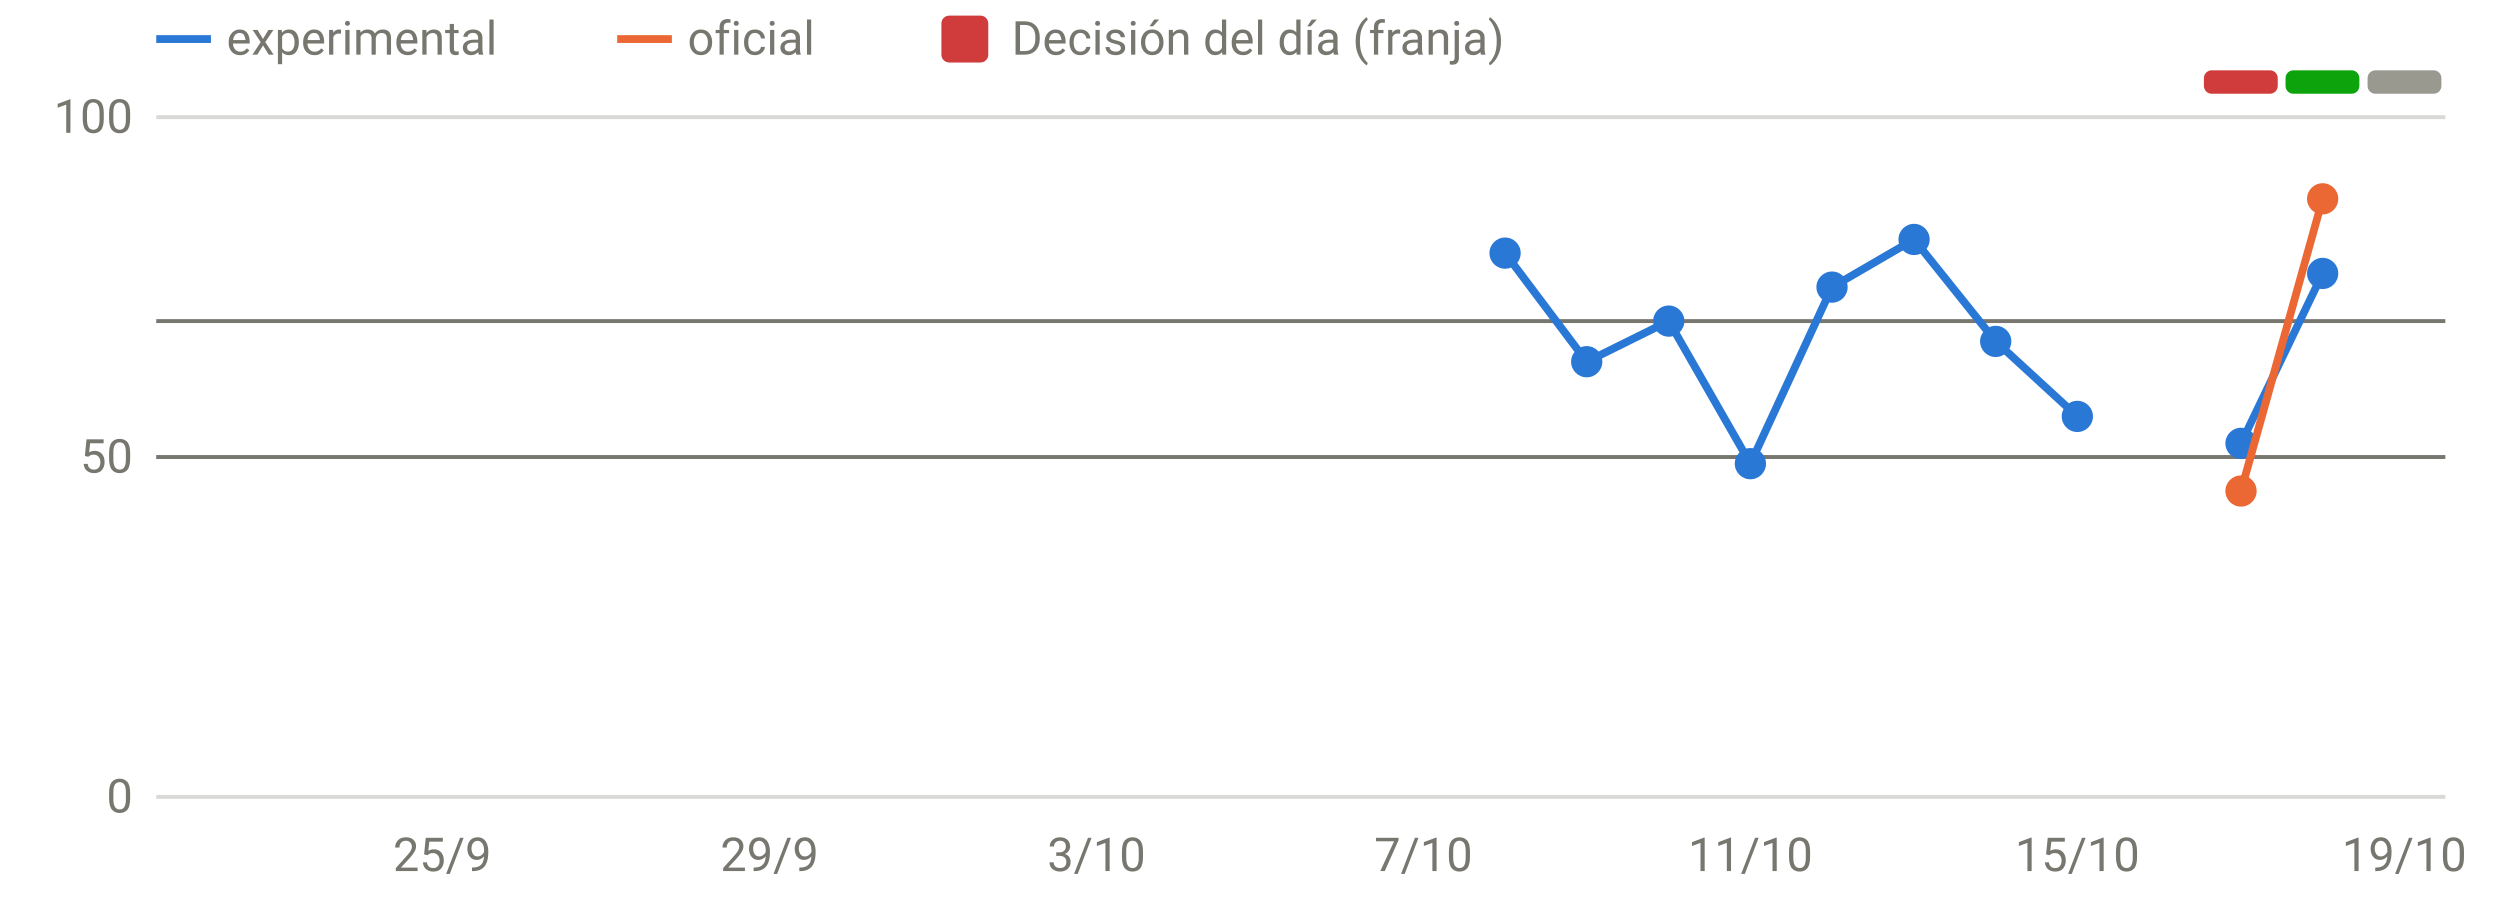
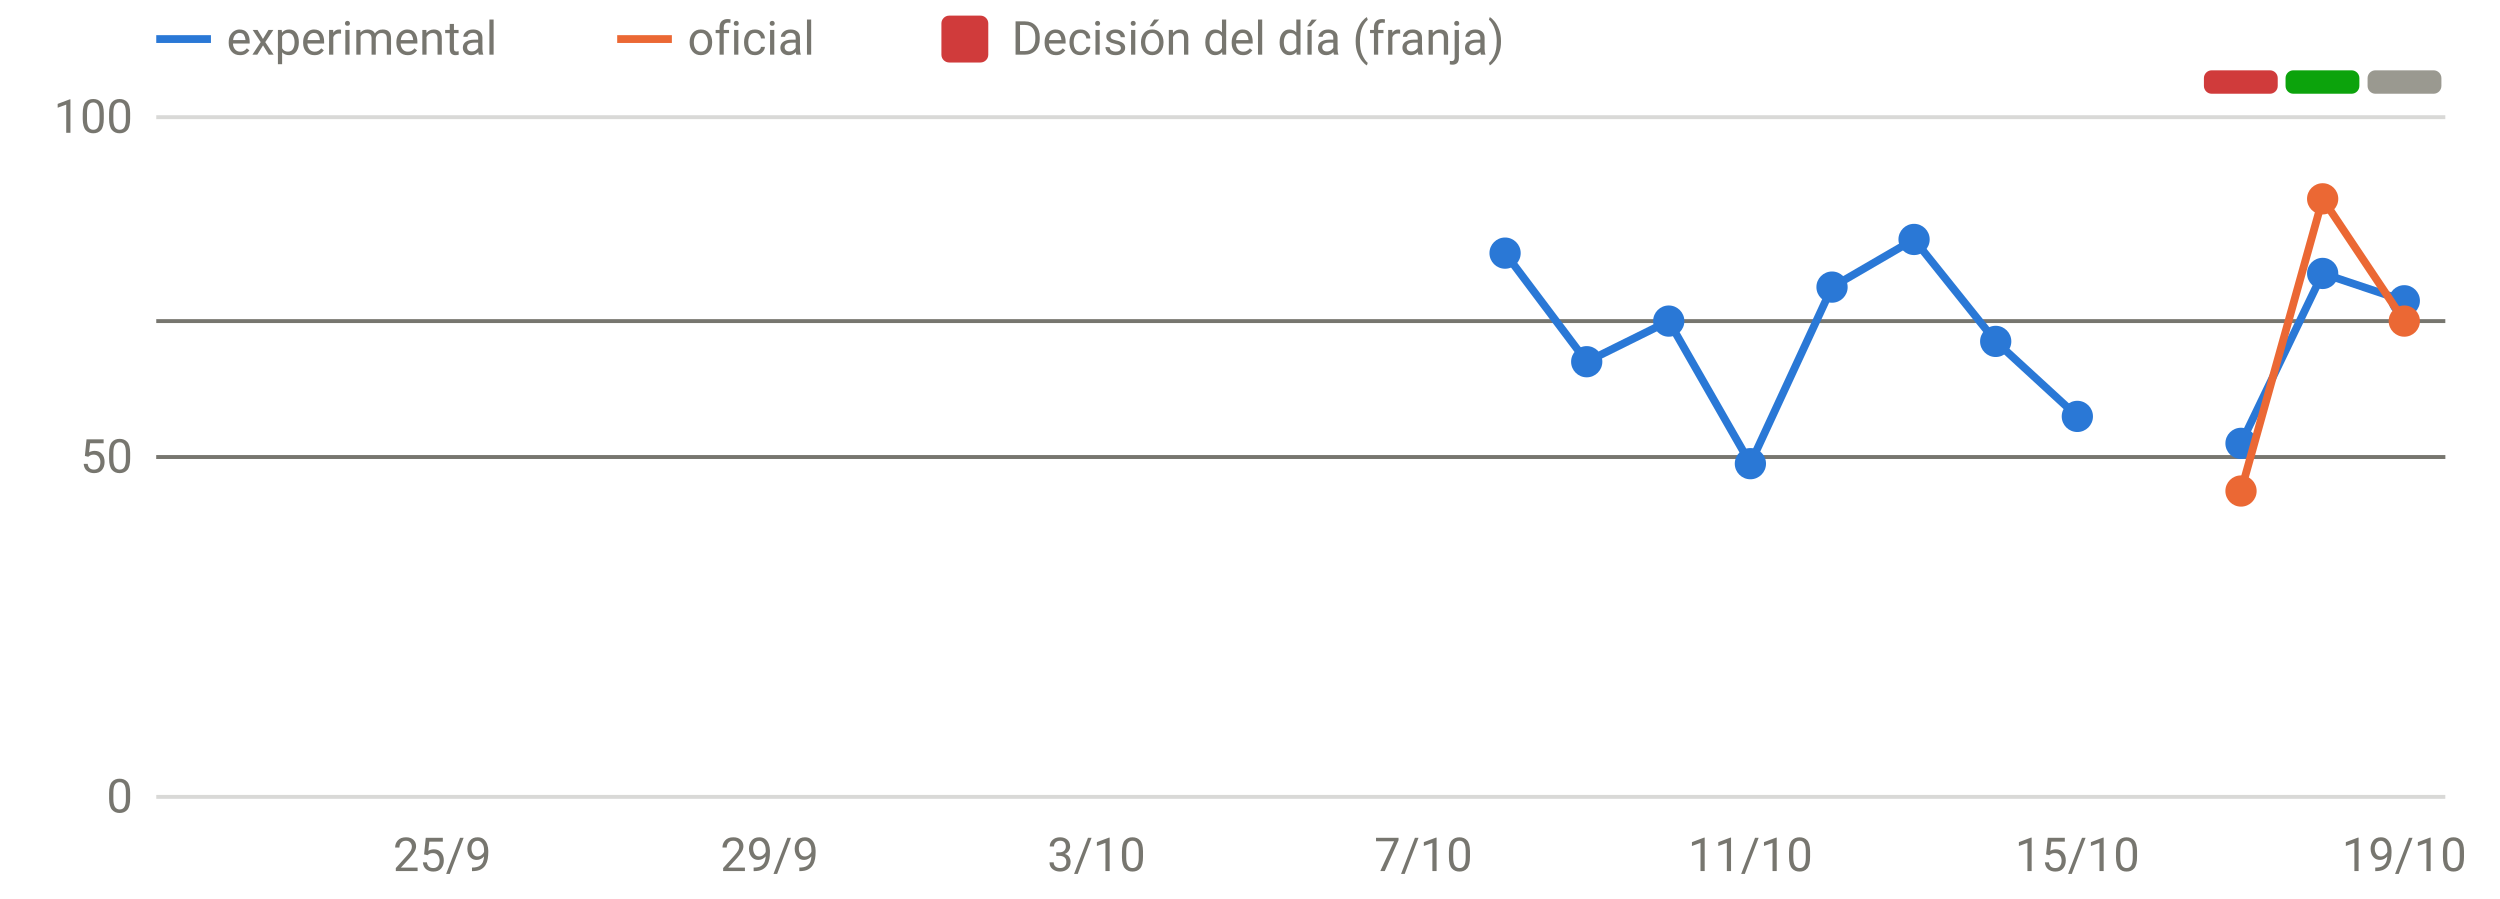
<svg xmlns="http://www.w3.org/2000/svg" viewBox="0 0 640 230" width="640" height="230" role="img" aria-label="Disponibilidad: oficial frente a v3" font-family="system-ui,-apple-system,Segoe UI,Roboto,sans-serif" font-size="12" fill="#77766f">
  <line x1="40" x2="626" y1="204.0" y2="204.0" stroke="rgba(119,118,111,0.28)" stroke-width="1" />
  <text x="34" y="208.0" text-anchor="end">0</text>
  <line x1="40" x2="626" y1="117.0" y2="117.0" stroke="rgba(119,118,111,0.28)" stroke-width="1" />
  <text x="34" y="121.0" text-anchor="end">50</text>
  <line x1="40" x2="626" y1="30.0" y2="30.0" stroke="rgba(119,118,111,0.28)" stroke-width="1" />
  <text x="34" y="34.0" text-anchor="end">100</text>
  <text x="113.2" y="223" text-anchor="middle">25/9</text>
  <text x="197.0" y="223" text-anchor="middle">29/9</text>
  <text x="280.7" y="223" text-anchor="middle">3/10</text>
  <text x="364.4" y="223" text-anchor="middle">7/10</text>
  <text x="448.1" y="223" text-anchor="middle">11/10</text>
  <text x="531.8" y="223" text-anchor="middle">15/10</text>
  <text x="615.5" y="223" text-anchor="middle">19/10</text>
  <rect x="564.2" y="18" width="18.9" height="6" rx="2" fill="#d03b3b" />
  <rect x="585.1" y="18" width="18.9" height="6" rx="2" fill="#0ca30c" />
  <rect x="606.1" y="18" width="18.9" height="6" rx="2" fill="#9a9990" />
  <line x1="40" x2="626" y1="82.2" y2="82.2" stroke="#77766f" stroke-width="1" />
  <line x1="40" x2="626" y1="117.0" y2="117.0" stroke="#77766f" stroke-width="1" />
  <path d="M385.3,64.8 L406.2,92.6 L427.2,82.2 L448.1,118.7 L469.0,73.5 L490.0,61.3 L510.9,87.4 L531.8,106.6" fill="none" stroke="#2a78d6" stroke-width="2" stroke-linejoin="round" stroke-linecap="round" />
-   <path d="M573.7,113.5 L594.6,70.0" fill="none" stroke="#2a78d6" stroke-width="2" stroke-linejoin="round" stroke-linecap="round" />
+   <path d="M573.7,113.5 L594.6,70.0 L615.5,77.0" fill="none" stroke="#2a78d6" stroke-width="2" stroke-linejoin="round" stroke-linecap="round" />
  <circle cx="385.3" cy="64.8" r="4" fill="#2a78d6" />
  <circle cx="406.2" cy="92.6" r="4" fill="#2a78d6" />
  <circle cx="427.2" cy="82.2" r="4" fill="#2a78d6" />
  <circle cx="448.1" cy="118.7" r="4" fill="#2a78d6" />
  <circle cx="469.0" cy="73.5" r="4" fill="#2a78d6" />
  <circle cx="490.0" cy="61.3" r="4" fill="#2a78d6" />
  <circle cx="510.9" cy="87.4" r="4" fill="#2a78d6" />
  <circle cx="531.8" cy="106.6" r="4" fill="#2a78d6" />
  <circle cx="573.7" cy="113.5" r="4" fill="#2a78d6" />
  <circle cx="594.6" cy="70.0" r="4" fill="#2a78d6" />
-   <path d="M573.7,125.7 L594.6,50.9" fill="none" stroke="#eb6834" stroke-width="2" stroke-linejoin="round" stroke-linecap="round" />
+   <circle cx="615.5" cy="77.0" r="4" fill="#2a78d6" />
+   <path d="M573.7,125.7 L594.6,50.9 L615.5,82.2" fill="none" stroke="#eb6834" stroke-width="2" stroke-linejoin="round" stroke-linecap="round" />
  <circle cx="573.7" cy="125.7" r="4" fill="#eb6834" />
  <circle cx="594.6" cy="50.9" r="4" fill="#eb6834" />
+   <circle cx="615.5" cy="82.2" r="4" fill="#eb6834" />
  <line x1="40" x2="54" y1="10" y2="10" stroke="#2a78d6" stroke-width="2" />
  <text x="58" y="14">experimental</text>
  <line x1="158" x2="172" y1="10" y2="10" stroke="#eb6834" stroke-width="2" />
  <text x="176" y="14">oficial</text>
  <rect x="241" y="4" width="12" height="12" rx="2" fill="#d03b3b" />
  <text x="259" y="14">Decisión del día (franja)</text>
</svg>
